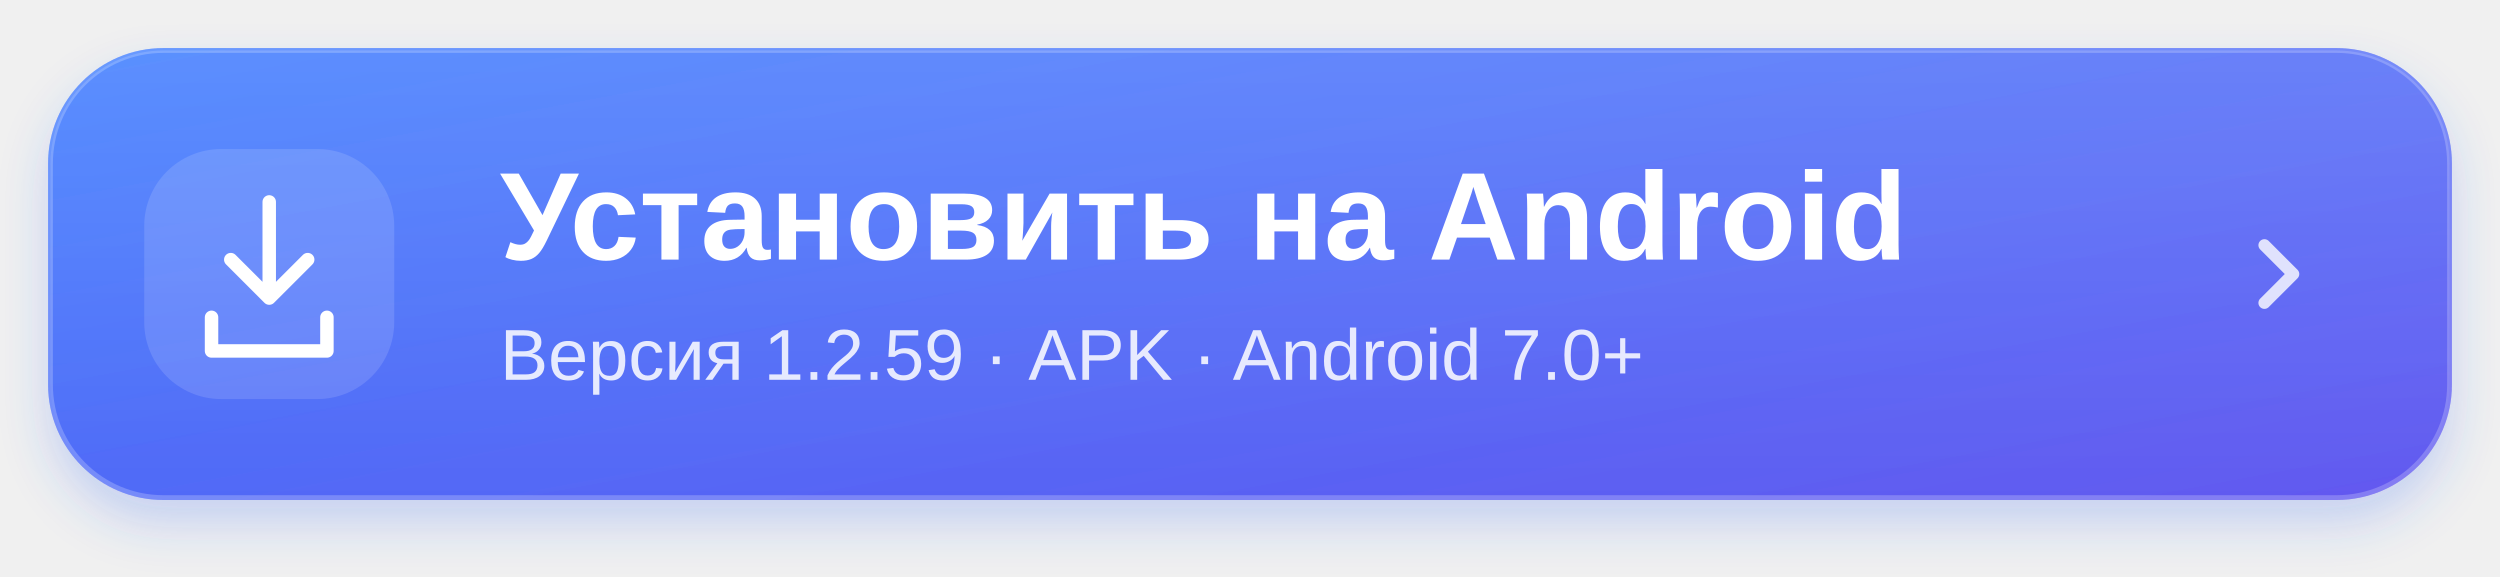
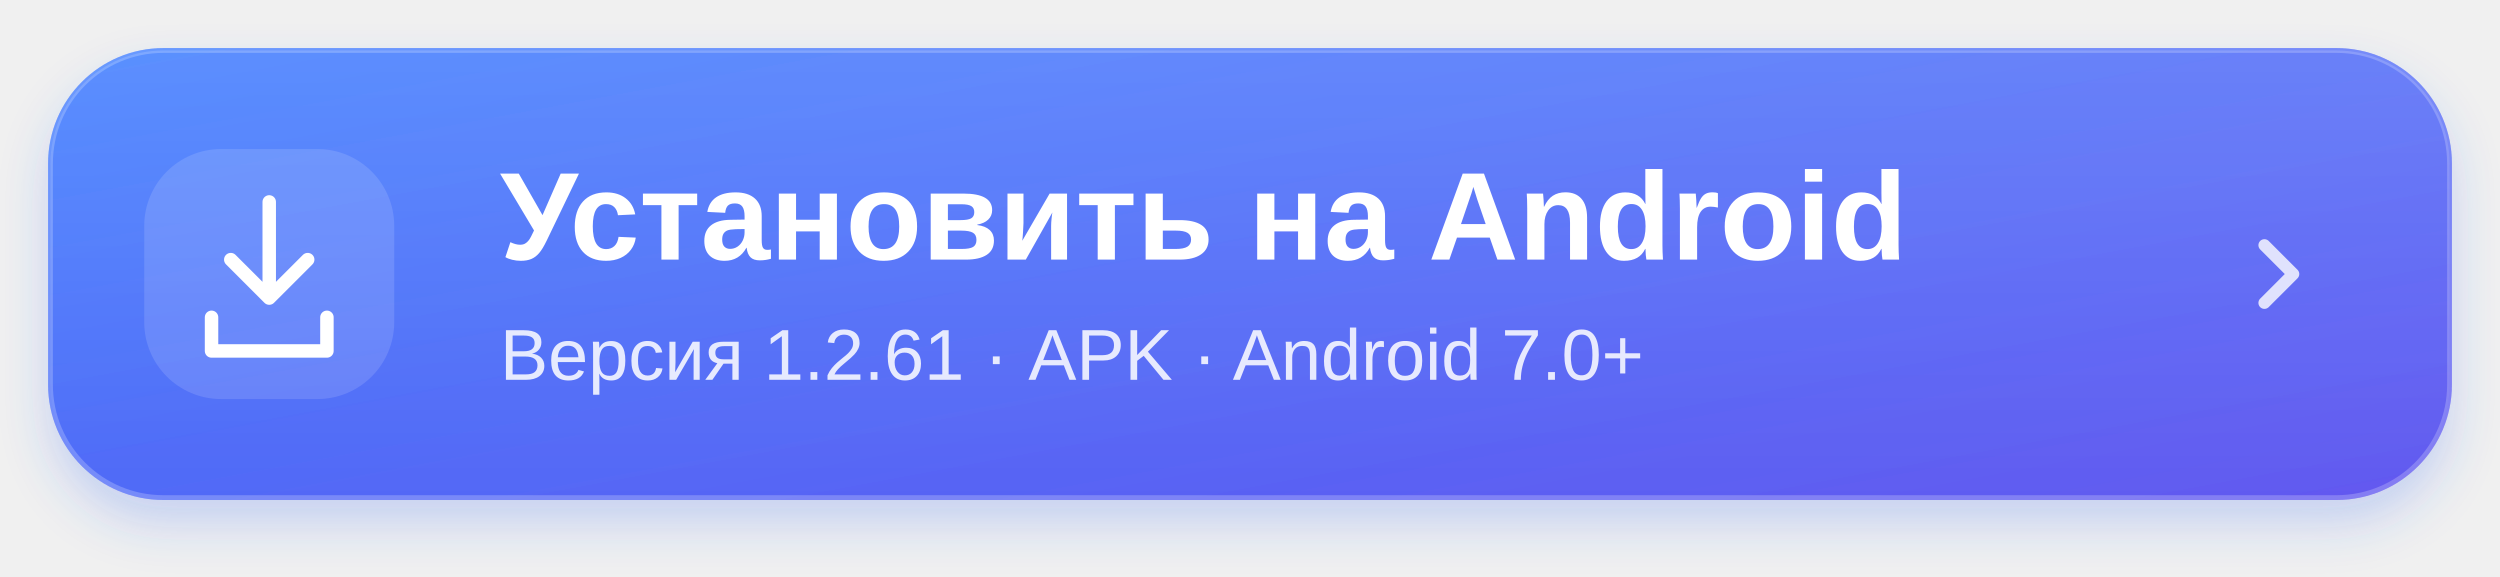
<svg xmlns="http://www.w3.org/2000/svg" width="520" height="120" viewBox="0 0 520 120" role="img" aria-labelledby="title desc">
  <defs>
    <linearGradient id="blue" x1="0" y1="0" x2="1" y2="1">
      <stop stop-color="#3d7cff" />
      <stop offset="1" stop-color="#6358ef" />
    </linearGradient>
    <linearGradient id="shine" x1="0" y1="0" x2="0" y2="1">
      <stop stop-color="white" stop-opacity=".15" />
      <stop offset="1" stop-color="white" stop-opacity="0" />
    </linearGradient>
    <filter id="shadow" x="-10%" y="-30%" width="120%" height="180%">
      <feDropShadow dx="0" dy="5" stdDeviation="5" flood-color="#3568f5" flood-opacity=".23" />
    </filter>
  </defs>
  <rect x="10" y="10" width="500" height="94" rx="24" fill="url(#blue)" filter="url(#shadow)" />
  <rect x="10.5" y="10.5" width="499" height="93" rx="23.5" fill="url(#shine)" stroke="white" stroke-opacity=".22" />
  <rect x="30" y="31" width="52" height="52" rx="16" fill="white" fill-opacity=".13" />
  <g fill="none" stroke="white" stroke-width="2.8" stroke-linecap="round" stroke-linejoin="round">
    <path d="M56 42v20m-8-8 8 8 8-8M44 66v7h24v-7" />
  </g>
  <g fill="white" font-family="-apple-system,BlinkMacSystemFont,Segoe UI,Arial,sans-serif">
    <text x="104" y="54" font-size="26" font-weight="700">Установить на Android</text>
-     <text x="104" y="79" font-size="15" opacity=".85">Версия 1.2.59 · APK · Android 7.0+</text>
+     <text x="104" y="79" font-size="15" opacity=".85">Версия 1.2.61 · APK · Android 7.0+</text>
  </g>
  <path d="m471 51 6 6-6 6" fill="none" stroke="white" stroke-opacity=".8" stroke-width="2.5" stroke-linecap="round" stroke-linejoin="round" />
</svg>
